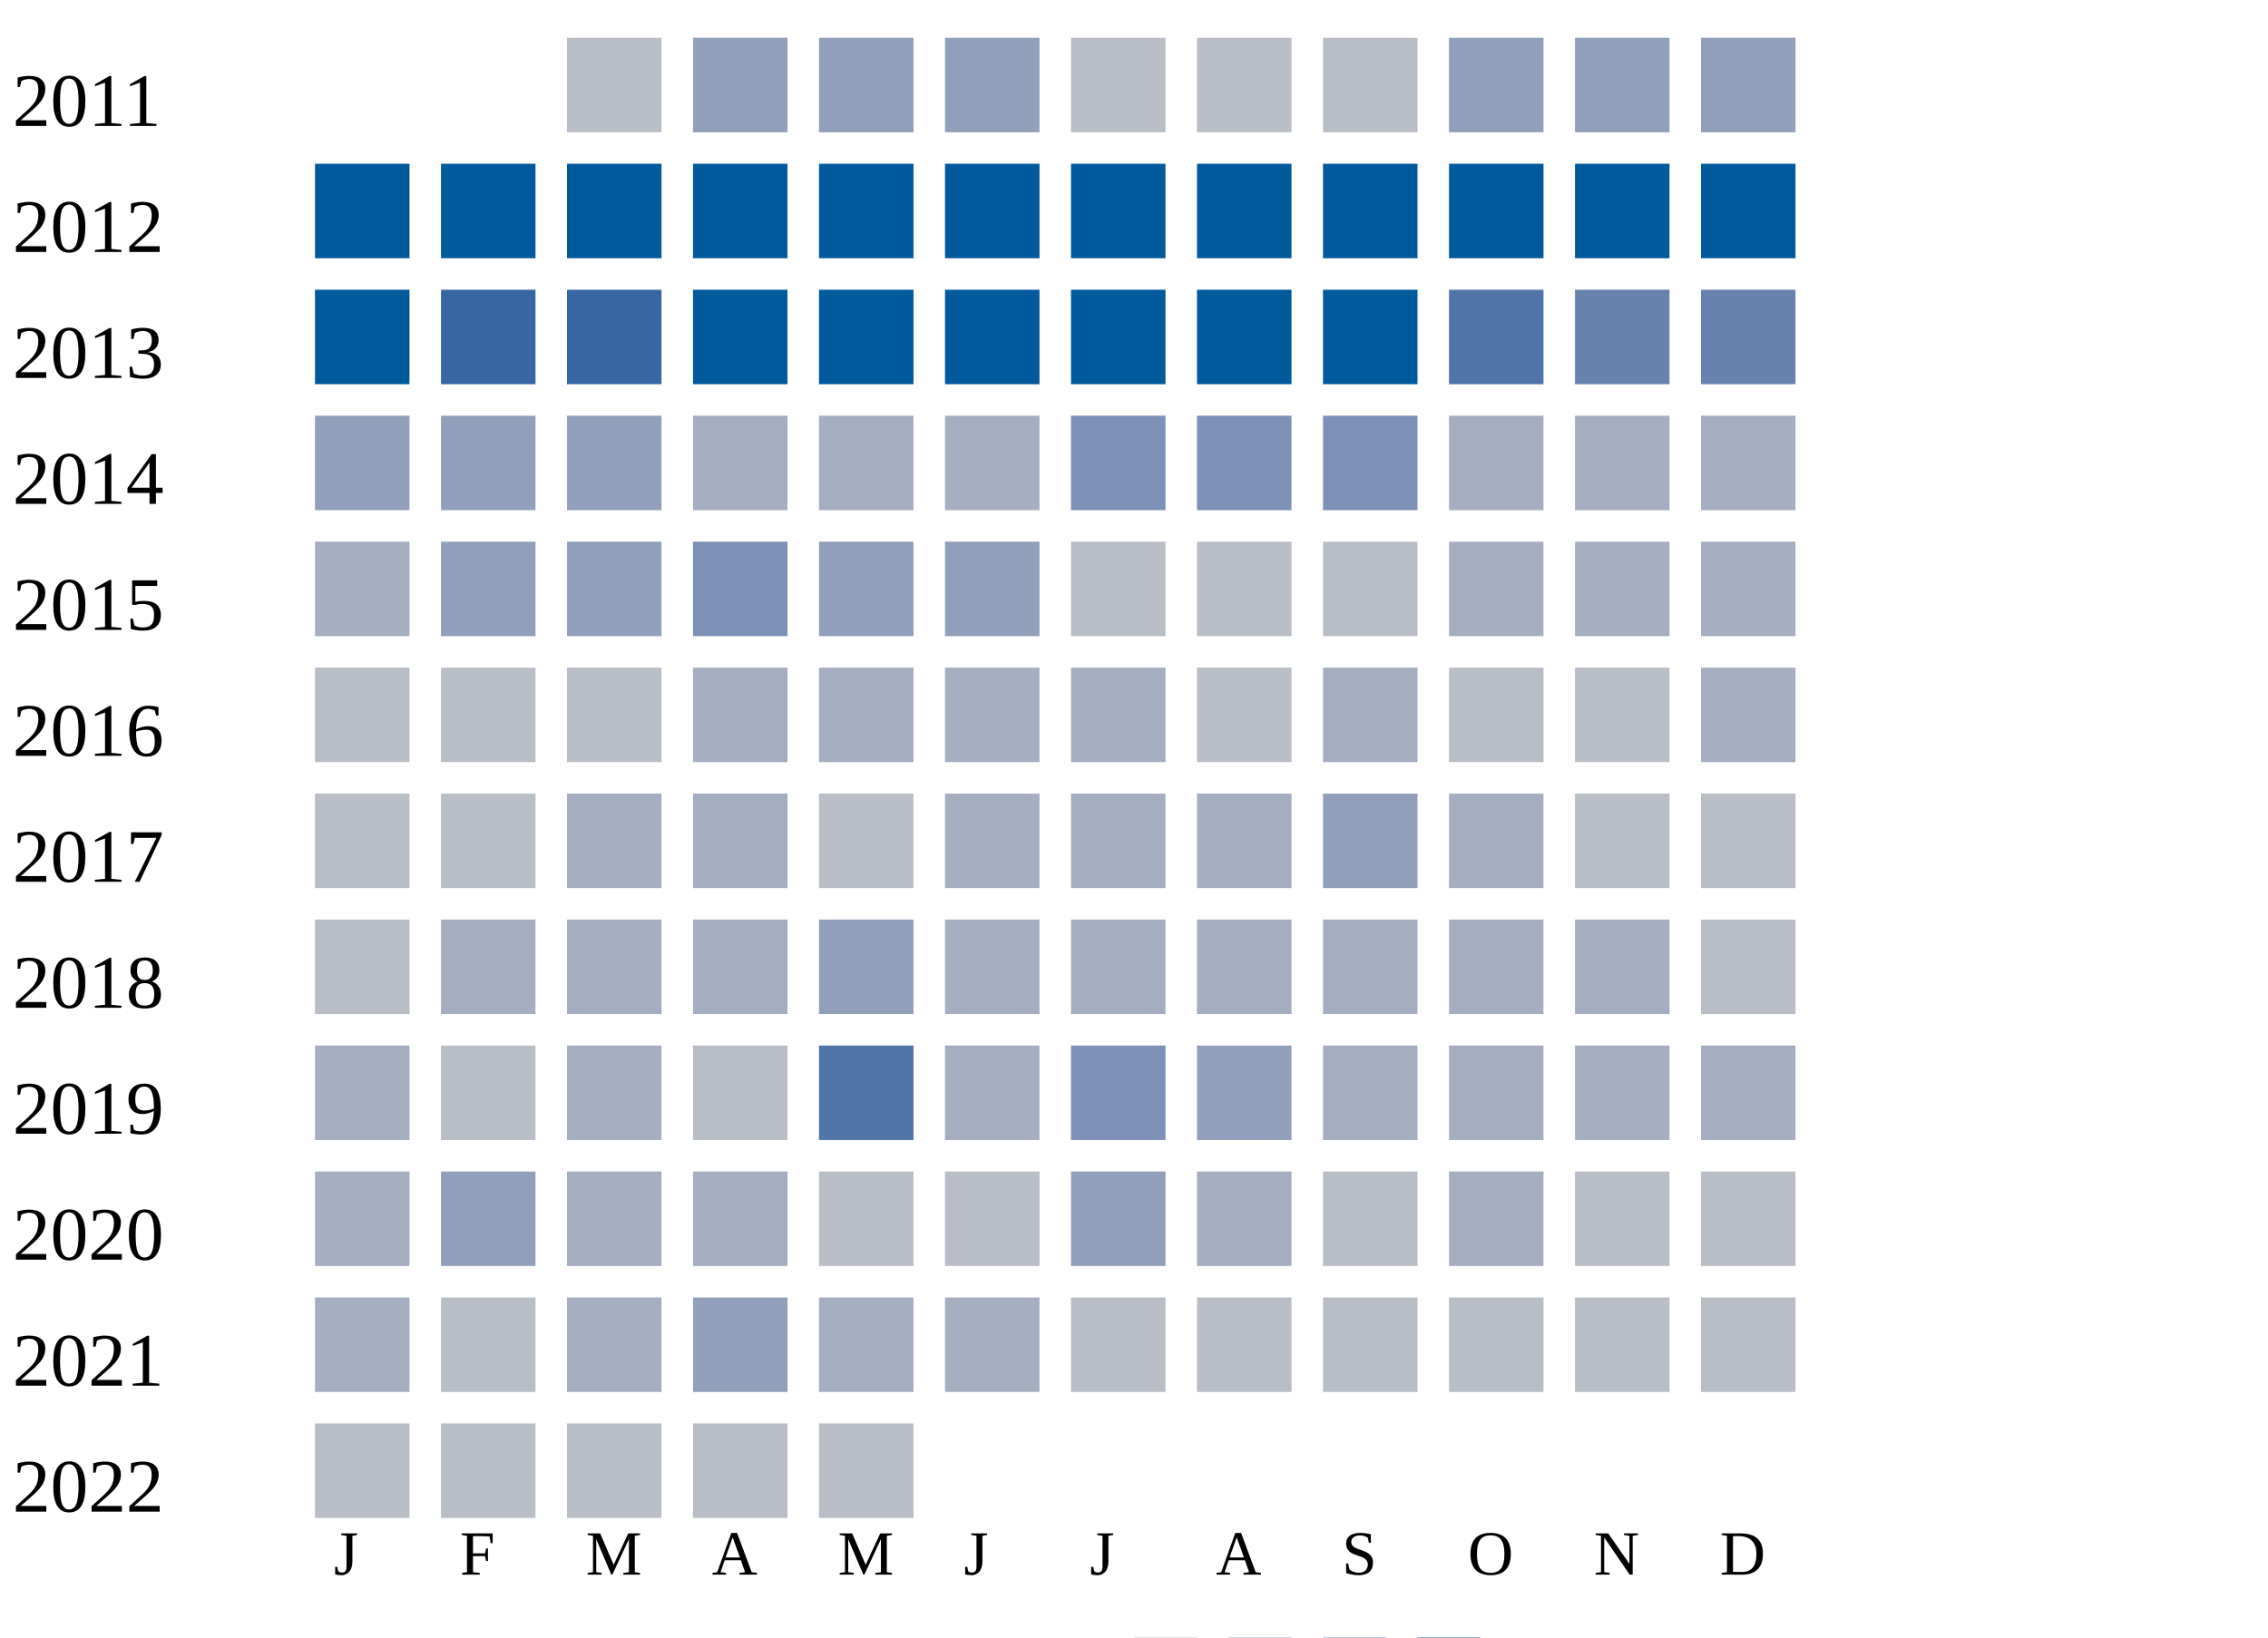
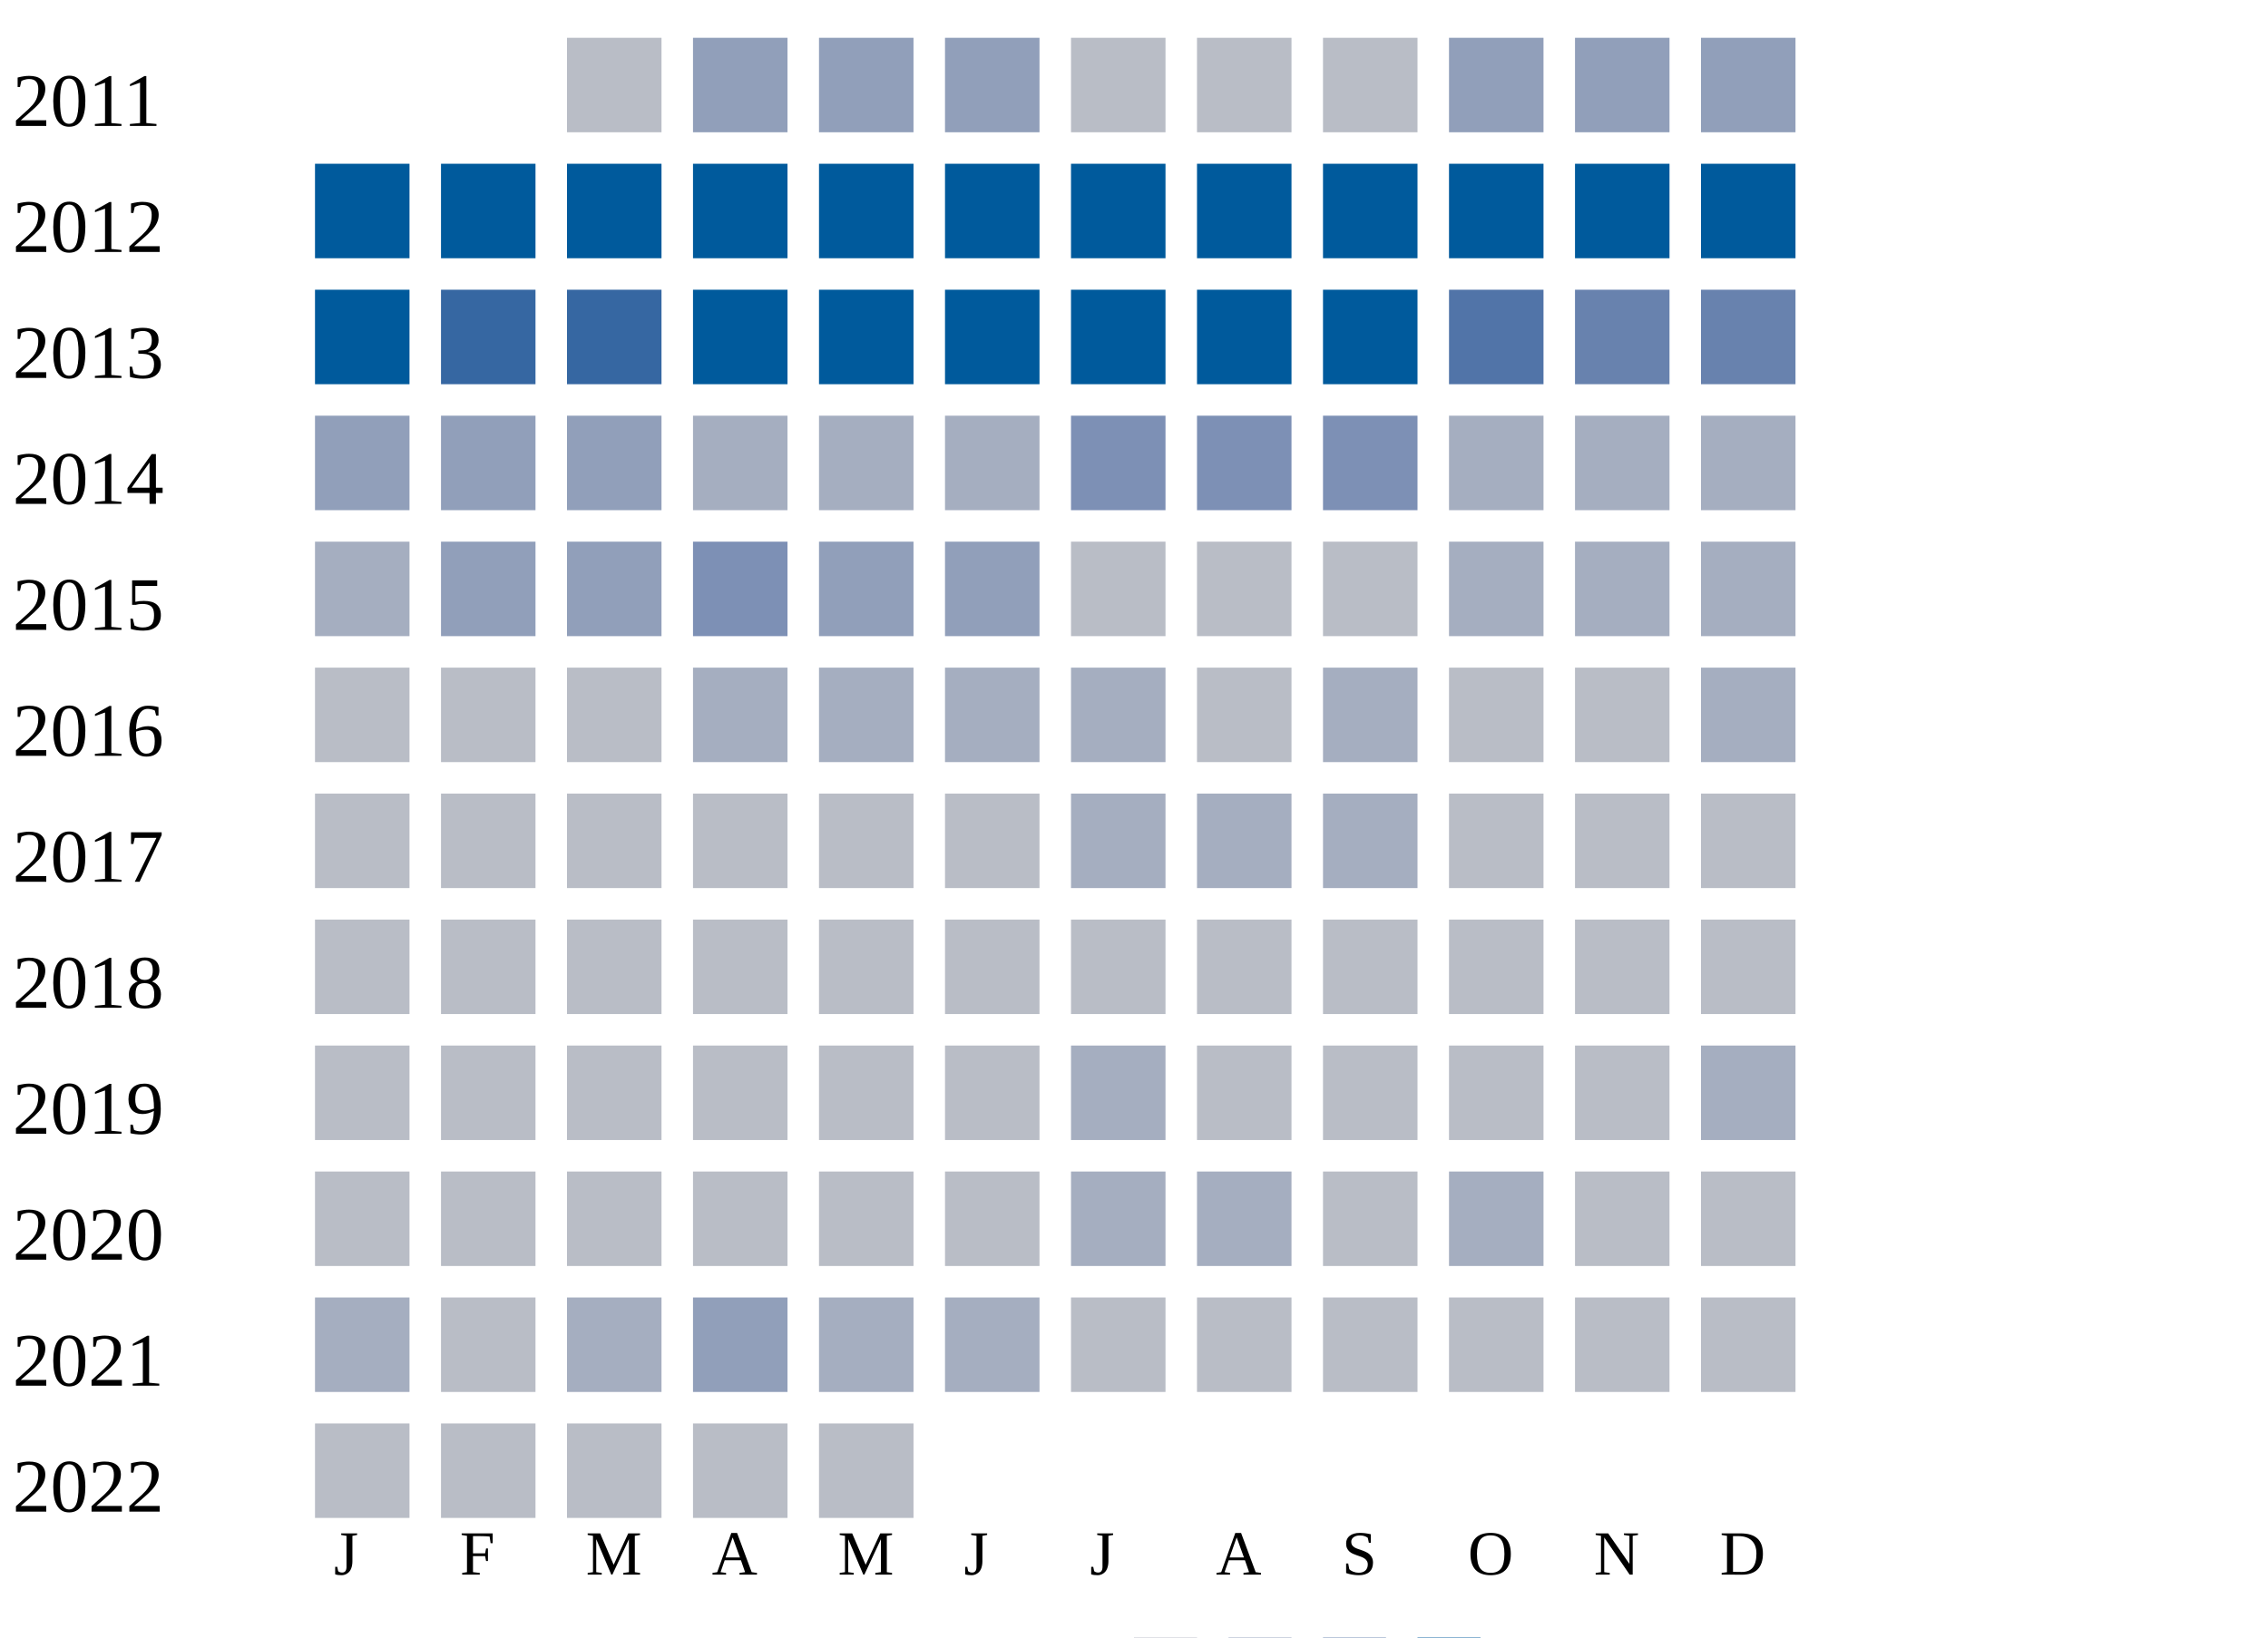
<svg xmlns="http://www.w3.org/2000/svg" width="360" height="260">
  <g transform="translate(0 0)">
    <text x="2" y="20">2011</text>
    <rect x="90" y="6" width="15" height="15" fill="#b9bdc6" />
    <rect x="110" y="6" width="15" height="15" fill="#919fba" />
    <rect x="130" y="6" width="15" height="15" fill="#919fba" />
    <rect x="150" y="6" width="15" height="15" fill="#919fba" />
    <rect x="170" y="6" width="15" height="15" fill="#b9bdc6" />
    <rect x="190" y="6" width="15" height="15" fill="#b9bdc6" />
    <rect x="210" y="6" width="15" height="15" fill="#b9bdc6" />
    <rect x="230" y="6" width="15" height="15" fill="#919fba" />
    <rect x="250" y="6" width="15" height="15" fill="#919fba" />
    <rect x="270" y="6" width="15" height="15" fill="#919fba" />
  </g>
  <g transform="translate(0 20)">
    <text x="2" y="20">2012</text>
    <rect x="50" y="6" width="15" height="15" fill="#005a9c" />
    <rect x="70" y="6" width="15" height="15" fill="#005a9c" />
    <rect x="90" y="6" width="15" height="15" fill="#005a9c" />
    <rect x="110" y="6" width="15" height="15" fill="#005a9c" />
    <rect x="130" y="6" width="15" height="15" fill="#005a9c" />
    <rect x="150" y="6" width="15" height="15" fill="#005a9c" />
    <rect x="170" y="6" width="15" height="15" fill="#005a9c" />
    <rect x="190" y="6" width="15" height="15" fill="#005a9c" />
    <rect x="210" y="6" width="15" height="15" fill="#005a9c" />
    <rect x="230" y="6" width="15" height="15" fill="#005a9c" />
    <rect x="250" y="6" width="15" height="15" fill="#005a9c" />
    <rect x="270" y="6" width="15" height="15" fill="#005a9c" />
  </g>
  <g transform="translate(0 40)">
    <text x="2" y="20">2013</text>
    <rect x="50" y="6" width="15" height="15" fill="#005a9c" />
    <rect x="70" y="6" width="15" height="15" fill="#3667a2" />
    <rect x="90" y="6" width="15" height="15" fill="#3667a2" />
    <rect x="110" y="6" width="15" height="15" fill="#005a9c" />
    <rect x="130" y="6" width="15" height="15" fill="#005a9c" />
    <rect x="150" y="6" width="15" height="15" fill="#005a9c" />
    <rect x="170" y="6" width="15" height="15" fill="#005a9c" />
    <rect x="190" y="6" width="15" height="15" fill="#005a9c" />
    <rect x="210" y="6" width="15" height="15" fill="#005a9c" />
    <rect x="230" y="6" width="15" height="15" fill="#5174a8" />
    <rect x="250" y="6" width="15" height="15" fill="#6882ae" />
    <rect x="270" y="6" width="15" height="15" fill="#6882ae" />
  </g>
  <g transform="translate(0 60)">
    <text x="2" y="20">2014</text>
    <rect x="50" y="6" width="15" height="15" fill="#919fba" />
    <rect x="70" y="6" width="15" height="15" fill="#919fba" />
    <rect x="90" y="6" width="15" height="15" fill="#919fba" />
    <rect x="110" y="6" width="15" height="15" fill="#a5aec0" />
    <rect x="130" y="6" width="15" height="15" fill="#a5aec0" />
    <rect x="150" y="6" width="15" height="15" fill="#a5aec0" />
    <rect x="170" y="6" width="15" height="15" fill="#7d90b5" />
    <rect x="190" y="6" width="15" height="15" fill="#7d90b5" />
    <rect x="210" y="6" width="15" height="15" fill="#7d90b5" />
    <rect x="230" y="6" width="15" height="15" fill="#a5aec0" />
    <rect x="250" y="6" width="15" height="15" fill="#a5aec0" />
    <rect x="270" y="6" width="15" height="15" fill="#a5aec0" />
  </g>
  <g transform="translate(0 80)">
    <text x="2" y="20">2015</text>
    <rect x="50" y="6" width="15" height="15" fill="#a5aec0" />
    <rect x="70" y="6" width="15" height="15" fill="#919fba" />
    <rect x="90" y="6" width="15" height="15" fill="#919fba" />
    <rect x="110" y="6" width="15" height="15" fill="#7d90b5" />
    <rect x="130" y="6" width="15" height="15" fill="#919fba" />
    <rect x="150" y="6" width="15" height="15" fill="#919fba" />
    <rect x="170" y="6" width="15" height="15" fill="#b9bdc6" />
    <rect x="190" y="6" width="15" height="15" fill="#b9bdc6" />
    <rect x="210" y="6" width="15" height="15" fill="#b9bdc6" />
    <rect x="230" y="6" width="15" height="15" fill="#a5aec0" />
    <rect x="250" y="6" width="15" height="15" fill="#a5aec0" />
    <rect x="270" y="6" width="15" height="15" fill="#a5aec0" />
  </g>
  <g transform="translate(0 100)">
    <text x="2" y="20">2016</text>
    <rect x="50" y="6" width="15" height="15" fill="#b9bdc6" />
    <rect x="70" y="6" width="15" height="15" fill="#b9bdc6" />
    <rect x="90" y="6" width="15" height="15" fill="#b9bdc6" />
    <rect x="110" y="6" width="15" height="15" fill="#a5aec0" />
    <rect x="130" y="6" width="15" height="15" fill="#a5aec0" />
    <rect x="150" y="6" width="15" height="15" fill="#a5aec0" />
    <rect x="170" y="6" width="15" height="15" fill="#a5aec0" />
    <rect x="190" y="6" width="15" height="15" fill="#b9bdc6" />
    <rect x="210" y="6" width="15" height="15" fill="#a5aec0" />
    <rect x="230" y="6" width="15" height="15" fill="#b9bdc6" />
    <rect x="250" y="6" width="15" height="15" fill="#b9bdc6" />
    <rect x="270" y="6" width="15" height="15" fill="#a5aec0" />
  </g>
  <g transform="translate(0 120)">
    <text x="2" y="20">2017</text>
    <rect x="50" y="6" width="15" height="15" fill="#b9bdc6" />
    <rect x="70" y="6" width="15" height="15" fill="#b9bdc6" />
-     <rect x="90" y="6" width="15" height="15" fill="#a5aec0" />
-     <rect x="110" y="6" width="15" height="15" fill="#a5aec0" />
+     <rect x="90" y="6" width="15" height="15" fill="#b9bdc6" />
+     <rect x="110" y="6" width="15" height="15" fill="#b9bdc6" />
    <rect x="130" y="6" width="15" height="15" fill="#b9bdc6" />
-     <rect x="150" y="6" width="15" height="15" fill="#a5aec0" />
+     <rect x="150" y="6" width="15" height="15" fill="#b9bdc6" />
    <rect x="170" y="6" width="15" height="15" fill="#a5aec0" />
    <rect x="190" y="6" width="15" height="15" fill="#a5aec0" />
-     <rect x="210" y="6" width="15" height="15" fill="#919fba" />
-     <rect x="230" y="6" width="15" height="15" fill="#a5aec0" />
+     <rect x="210" y="6" width="15" height="15" fill="#a5aec0" />
+     <rect x="230" y="6" width="15" height="15" fill="#b9bdc6" />
    <rect x="250" y="6" width="15" height="15" fill="#b9bdc6" />
    <rect x="270" y="6" width="15" height="15" fill="#b9bdc6" />
  </g>
  <g transform="translate(0 140)">
    <text x="2" y="20">2018</text>
    <rect x="50" y="6" width="15" height="15" fill="#b9bdc6" />
-     <rect x="70" y="6" width="15" height="15" fill="#a5aec0" />
-     <rect x="90" y="6" width="15" height="15" fill="#a5aec0" />
-     <rect x="110" y="6" width="15" height="15" fill="#a5aec0" />
-     <rect x="130" y="6" width="15" height="15" fill="#919fba" />
-     <rect x="150" y="6" width="15" height="15" fill="#a5aec0" />
-     <rect x="170" y="6" width="15" height="15" fill="#a5aec0" />
-     <rect x="190" y="6" width="15" height="15" fill="#a5aec0" />
-     <rect x="210" y="6" width="15" height="15" fill="#a5aec0" />
-     <rect x="230" y="6" width="15" height="15" fill="#a5aec0" />
-     <rect x="250" y="6" width="15" height="15" fill="#a5aec0" />
+     <rect x="70" y="6" width="15" height="15" fill="#b9bdc6" />
+     <rect x="90" y="6" width="15" height="15" fill="#b9bdc6" />
+     <rect x="110" y="6" width="15" height="15" fill="#b9bdc6" />
+     <rect x="130" y="6" width="15" height="15" fill="#b9bdc6" />
+     <rect x="150" y="6" width="15" height="15" fill="#b9bdc6" />
+     <rect x="170" y="6" width="15" height="15" fill="#b9bdc6" />
+     <rect x="190" y="6" width="15" height="15" fill="#b9bdc6" />
+     <rect x="210" y="6" width="15" height="15" fill="#b9bdc6" />
+     <rect x="230" y="6" width="15" height="15" fill="#b9bdc6" />
+     <rect x="250" y="6" width="15" height="15" fill="#b9bdc6" />
    <rect x="270" y="6" width="15" height="15" fill="#b9bdc6" />
  </g>
  <g transform="translate(0 160)">
    <text x="2" y="20">2019</text>
-     <rect x="50" y="6" width="15" height="15" fill="#a5aec0" />
+     <rect x="50" y="6" width="15" height="15" fill="#b9bdc6" />
    <rect x="70" y="6" width="15" height="15" fill="#b9bdc6" />
-     <rect x="90" y="6" width="15" height="15" fill="#a5aec0" />
+     <rect x="90" y="6" width="15" height="15" fill="#b9bdc6" />
    <rect x="110" y="6" width="15" height="15" fill="#b9bdc6" />
-     <rect x="130" y="6" width="15" height="15" fill="#5174a8" />
-     <rect x="150" y="6" width="15" height="15" fill="#a5aec0" />
-     <rect x="170" y="6" width="15" height="15" fill="#7d90b5" />
-     <rect x="190" y="6" width="15" height="15" fill="#919fba" />
-     <rect x="210" y="6" width="15" height="15" fill="#a5aec0" />
-     <rect x="230" y="6" width="15" height="15" fill="#a5aec0" />
-     <rect x="250" y="6" width="15" height="15" fill="#a5aec0" />
+     <rect x="130" y="6" width="15" height="15" fill="#b9bdc6" />
+     <rect x="150" y="6" width="15" height="15" fill="#b9bdc6" />
+     <rect x="170" y="6" width="15" height="15" fill="#a5aec0" />
+     <rect x="190" y="6" width="15" height="15" fill="#b9bdc6" />
+     <rect x="210" y="6" width="15" height="15" fill="#b9bdc6" />
+     <rect x="230" y="6" width="15" height="15" fill="#b9bdc6" />
+     <rect x="250" y="6" width="15" height="15" fill="#b9bdc6" />
    <rect x="270" y="6" width="15" height="15" fill="#a5aec0" />
  </g>
  <g transform="translate(0 180)">
    <text x="2" y="20">2020</text>
-     <rect x="50" y="6" width="15" height="15" fill="#a5aec0" />
-     <rect x="70" y="6" width="15" height="15" fill="#919fba" />
-     <rect x="90" y="6" width="15" height="15" fill="#a5aec0" />
-     <rect x="110" y="6" width="15" height="15" fill="#a5aec0" />
+     <rect x="50" y="6" width="15" height="15" fill="#b9bdc6" />
+     <rect x="70" y="6" width="15" height="15" fill="#b9bdc6" />
+     <rect x="90" y="6" width="15" height="15" fill="#b9bdc6" />
+     <rect x="110" y="6" width="15" height="15" fill="#b9bdc6" />
    <rect x="130" y="6" width="15" height="15" fill="#b9bdc6" />
    <rect x="150" y="6" width="15" height="15" fill="#b9bdc6" />
-     <rect x="170" y="6" width="15" height="15" fill="#919fba" />
+     <rect x="170" y="6" width="15" height="15" fill="#a5aec0" />
    <rect x="190" y="6" width="15" height="15" fill="#a5aec0" />
    <rect x="210" y="6" width="15" height="15" fill="#b9bdc6" />
    <rect x="230" y="6" width="15" height="15" fill="#a5aec0" />
    <rect x="250" y="6" width="15" height="15" fill="#b9bdc6" />
    <rect x="270" y="6" width="15" height="15" fill="#b9bdc6" />
  </g>
  <g transform="translate(0 200)">
    <text x="2" y="20">2021</text>
    <rect x="50" y="6" width="15" height="15" fill="#a5aec0" />
    <rect x="70" y="6" width="15" height="15" fill="#b9bdc6" />
    <rect x="90" y="6" width="15" height="15" fill="#a5aec0" />
    <rect x="110" y="6" width="15" height="15" fill="#919fba" />
    <rect x="130" y="6" width="15" height="15" fill="#a5aec0" />
    <rect x="150" y="6" width="15" height="15" fill="#a5aec0" />
    <rect x="170" y="6" width="15" height="15" fill="#b9bdc6" />
    <rect x="190" y="6" width="15" height="15" fill="#b9bdc6" />
    <rect x="210" y="6" width="15" height="15" fill="#b9bdc6" />
    <rect x="230" y="6" width="15" height="15" fill="#b9bdc6" />
    <rect x="250" y="6" width="15" height="15" fill="#b9bdc6" />
    <rect x="270" y="6" width="15" height="15" fill="#b9bdc6" />
  </g>
  <g transform="translate(0 220)">
    <text x="2" y="20">2022</text>
    <rect x="50" y="6" width="15" height="15" fill="#b9bdc6" />
    <rect x="70" y="6" width="15" height="15" fill="#b9bdc6" />
    <rect x="90" y="6" width="15" height="15" fill="#b9bdc6" />
    <rect x="110" y="6" width="15" height="15" fill="#b9bdc6" />
    <rect x="130" y="6" width="15" height="15" fill="#b9bdc6" />
  </g>
  <text style="font-size: 10px; text-align: center" x="53" y="250">J</text>
  <text style="font-size: 10px; text-align: center" x="73" y="250">F</text>
  <text style="font-size: 10px; text-align: center" x="93" y="250">M</text>
  <text style="font-size: 10px; text-align: center" x="113" y="250">A</text>
  <text style="font-size: 10px; text-align: center" x="133" y="250">M</text>
  <text style="font-size: 10px; text-align: center" x="153" y="250">J</text>
  <text style="font-size: 10px; text-align: center" x="173" y="250">J</text>
  <text style="font-size: 10px; text-align: center" x="193" y="250">A</text>
  <text style="font-size: 10px; text-align: center" x="213" y="250">S</text>
  <text style="font-size: 10px; text-align: center" x="233" y="250">O</text>
  <text style="font-size: 10px; text-align: center" x="253" y="250">N</text>
  <text style="font-size: 10px; text-align: center" x="273" y="250">D</text>
  <text style="font-size: 10px;" x="155" y="269">Less</text>
  <rect fill="#b9bdc6" width="10" height="10" x="180" y="260" />
  <rect fill="#919fba" width="10" height="10" x="195" y="260" />
  <rect fill="#6882ae" width="10" height="10" x="210" y="260" />
  <rect fill="#005a9c" width="10" height="10" x="225" y="260" />
  <text x="240" y="269" style="font-size: 10px;">More</text>
</svg>
